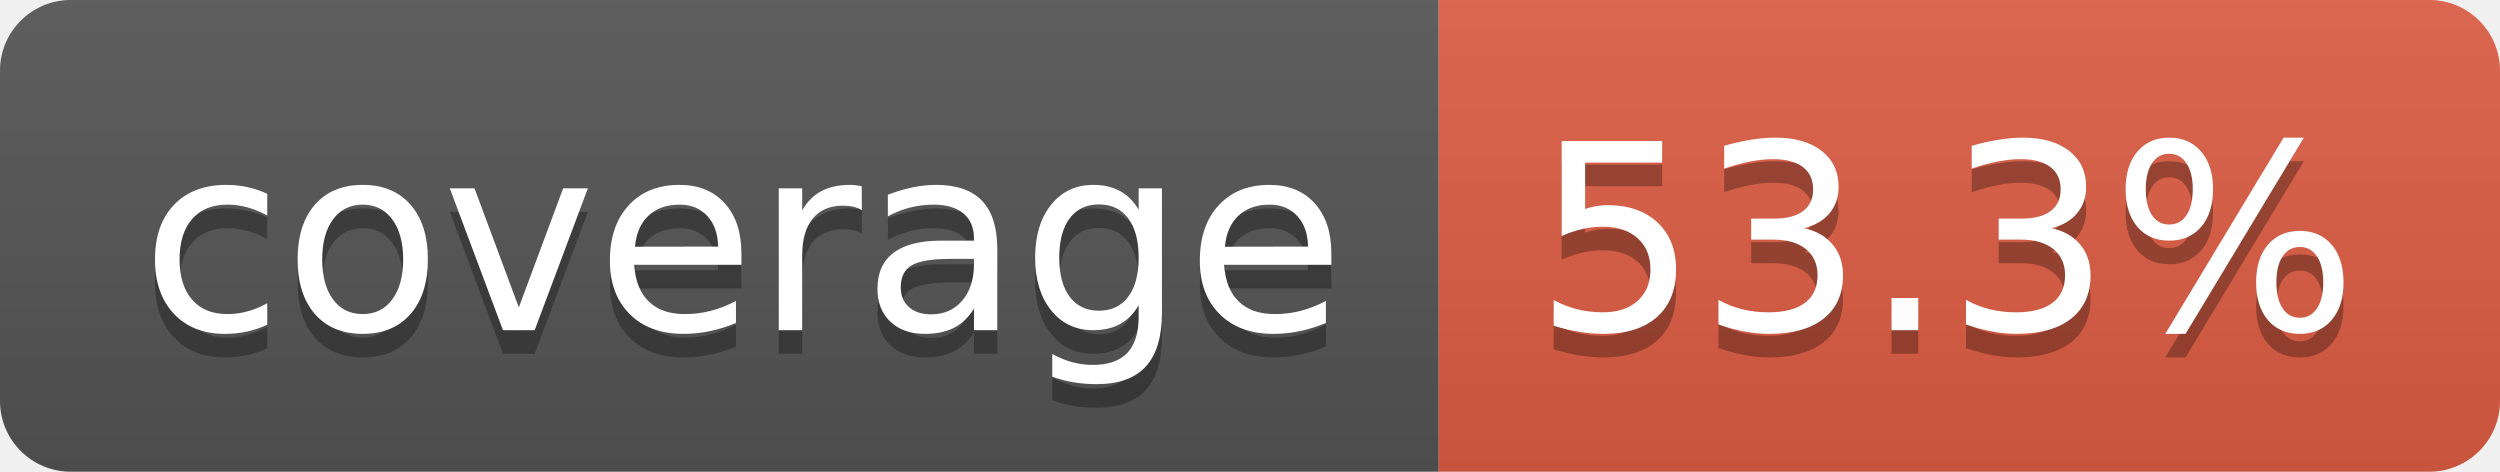
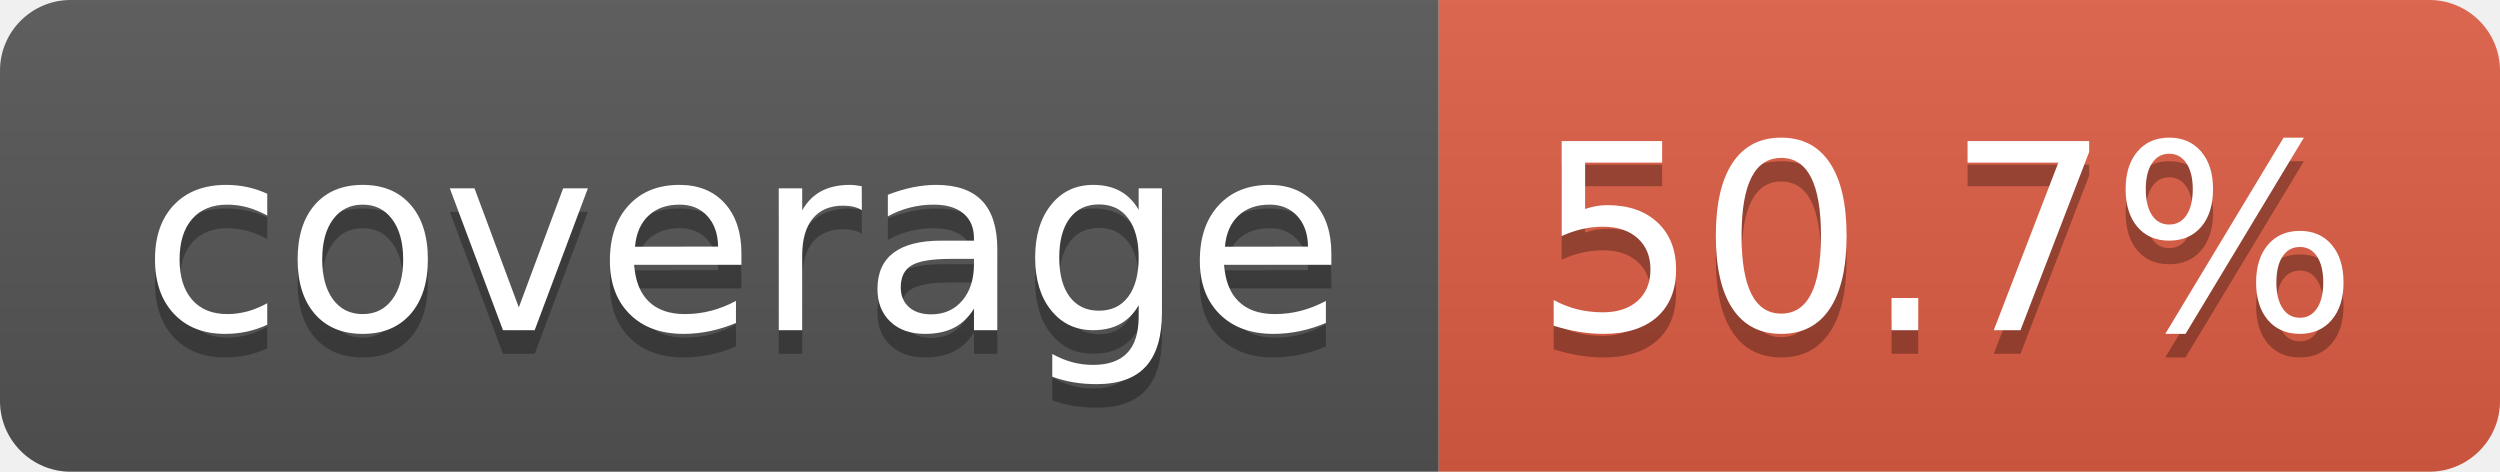
- <svg xmlns="http://www.w3.org/2000/svg" width="106" height="20" role="img" aria-label="coverage: 53.3%">
+ <svg xmlns="http://www.w3.org/2000/svg" width="106" height="20" role="img" aria-label="coverage: 50.7%">
  <linearGradient id="s" x2="0" y2="100%">
    <stop offset="0" stop-color="#bbb" stop-opacity=".1" />
    <stop offset="1" stop-opacity=".1" />
  </linearGradient>
  <clipPath id="r">
    <rect width="106" height="20" rx="3" fill="#fff" />
  </clipPath>
  <g clip-path="url(#r)">
    <rect width="61" height="20" fill="#555" />
    <rect x="61" width="45" height="20" fill="#e05d44" />
    <rect width="106" height="20" fill="url(#s)" />
  </g>
  <g fill="#fff" text-anchor="middle" font-family="Verdana,Geneva,DejaVu Sans,sans-serif" text-rendering="geometricPrecision" font-size="110">
    <text aria-hidden="true" x="315" y="150" fill="#010101" fill-opacity=".3" transform="scale(.1)" textLength="510">coverage</text>
    <text x="315" y="140" transform="scale(.1)" fill="#fff" textLength="510">coverage</text>
-     <text aria-hidden="true" x="825" y="150" fill="#010101" fill-opacity=".3" transform="scale(.1)" textLength="350">53.3%</text>
-     <text x="825" y="140" transform="scale(.1)" fill="#fff" textLength="350">53.3%</text>
+     <text aria-hidden="true" x="825" y="150" fill="#010101" fill-opacity=".3" transform="scale(.1)" textLength="350">50.7%</text>
+     <text x="825" y="140" transform="scale(.1)" fill="#fff" textLength="350">50.7%</text>
  </g>
</svg>
